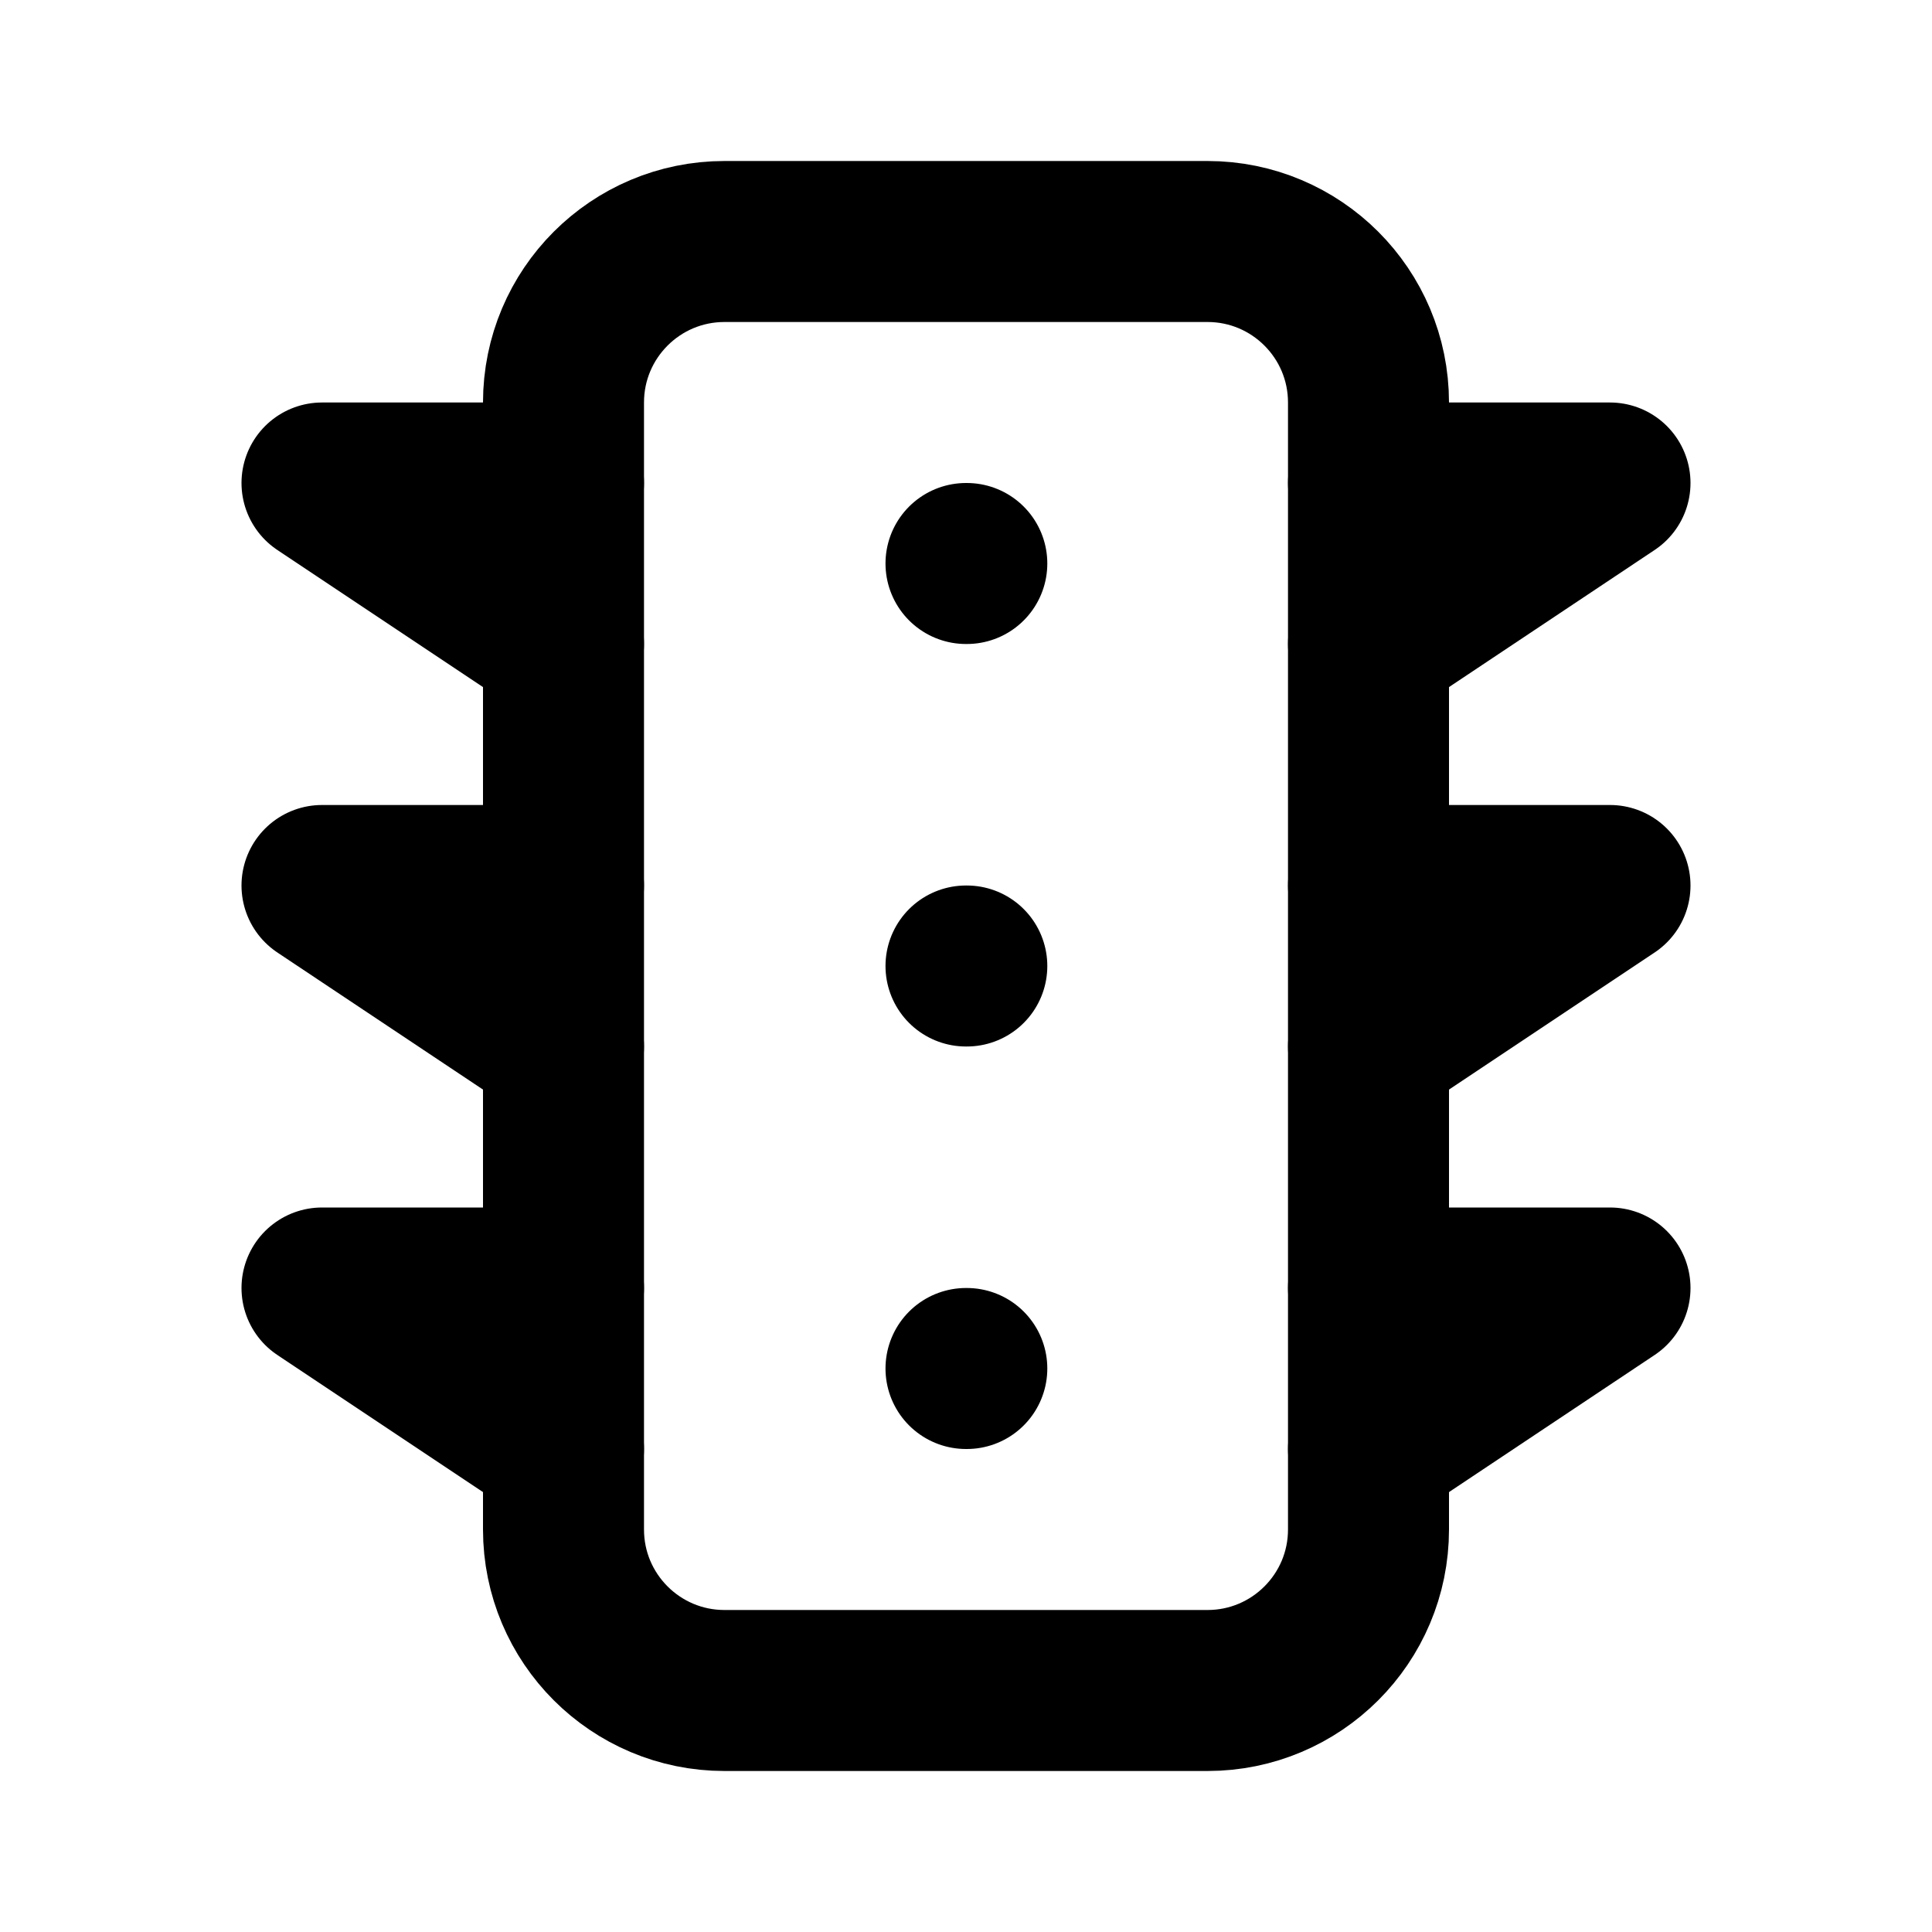
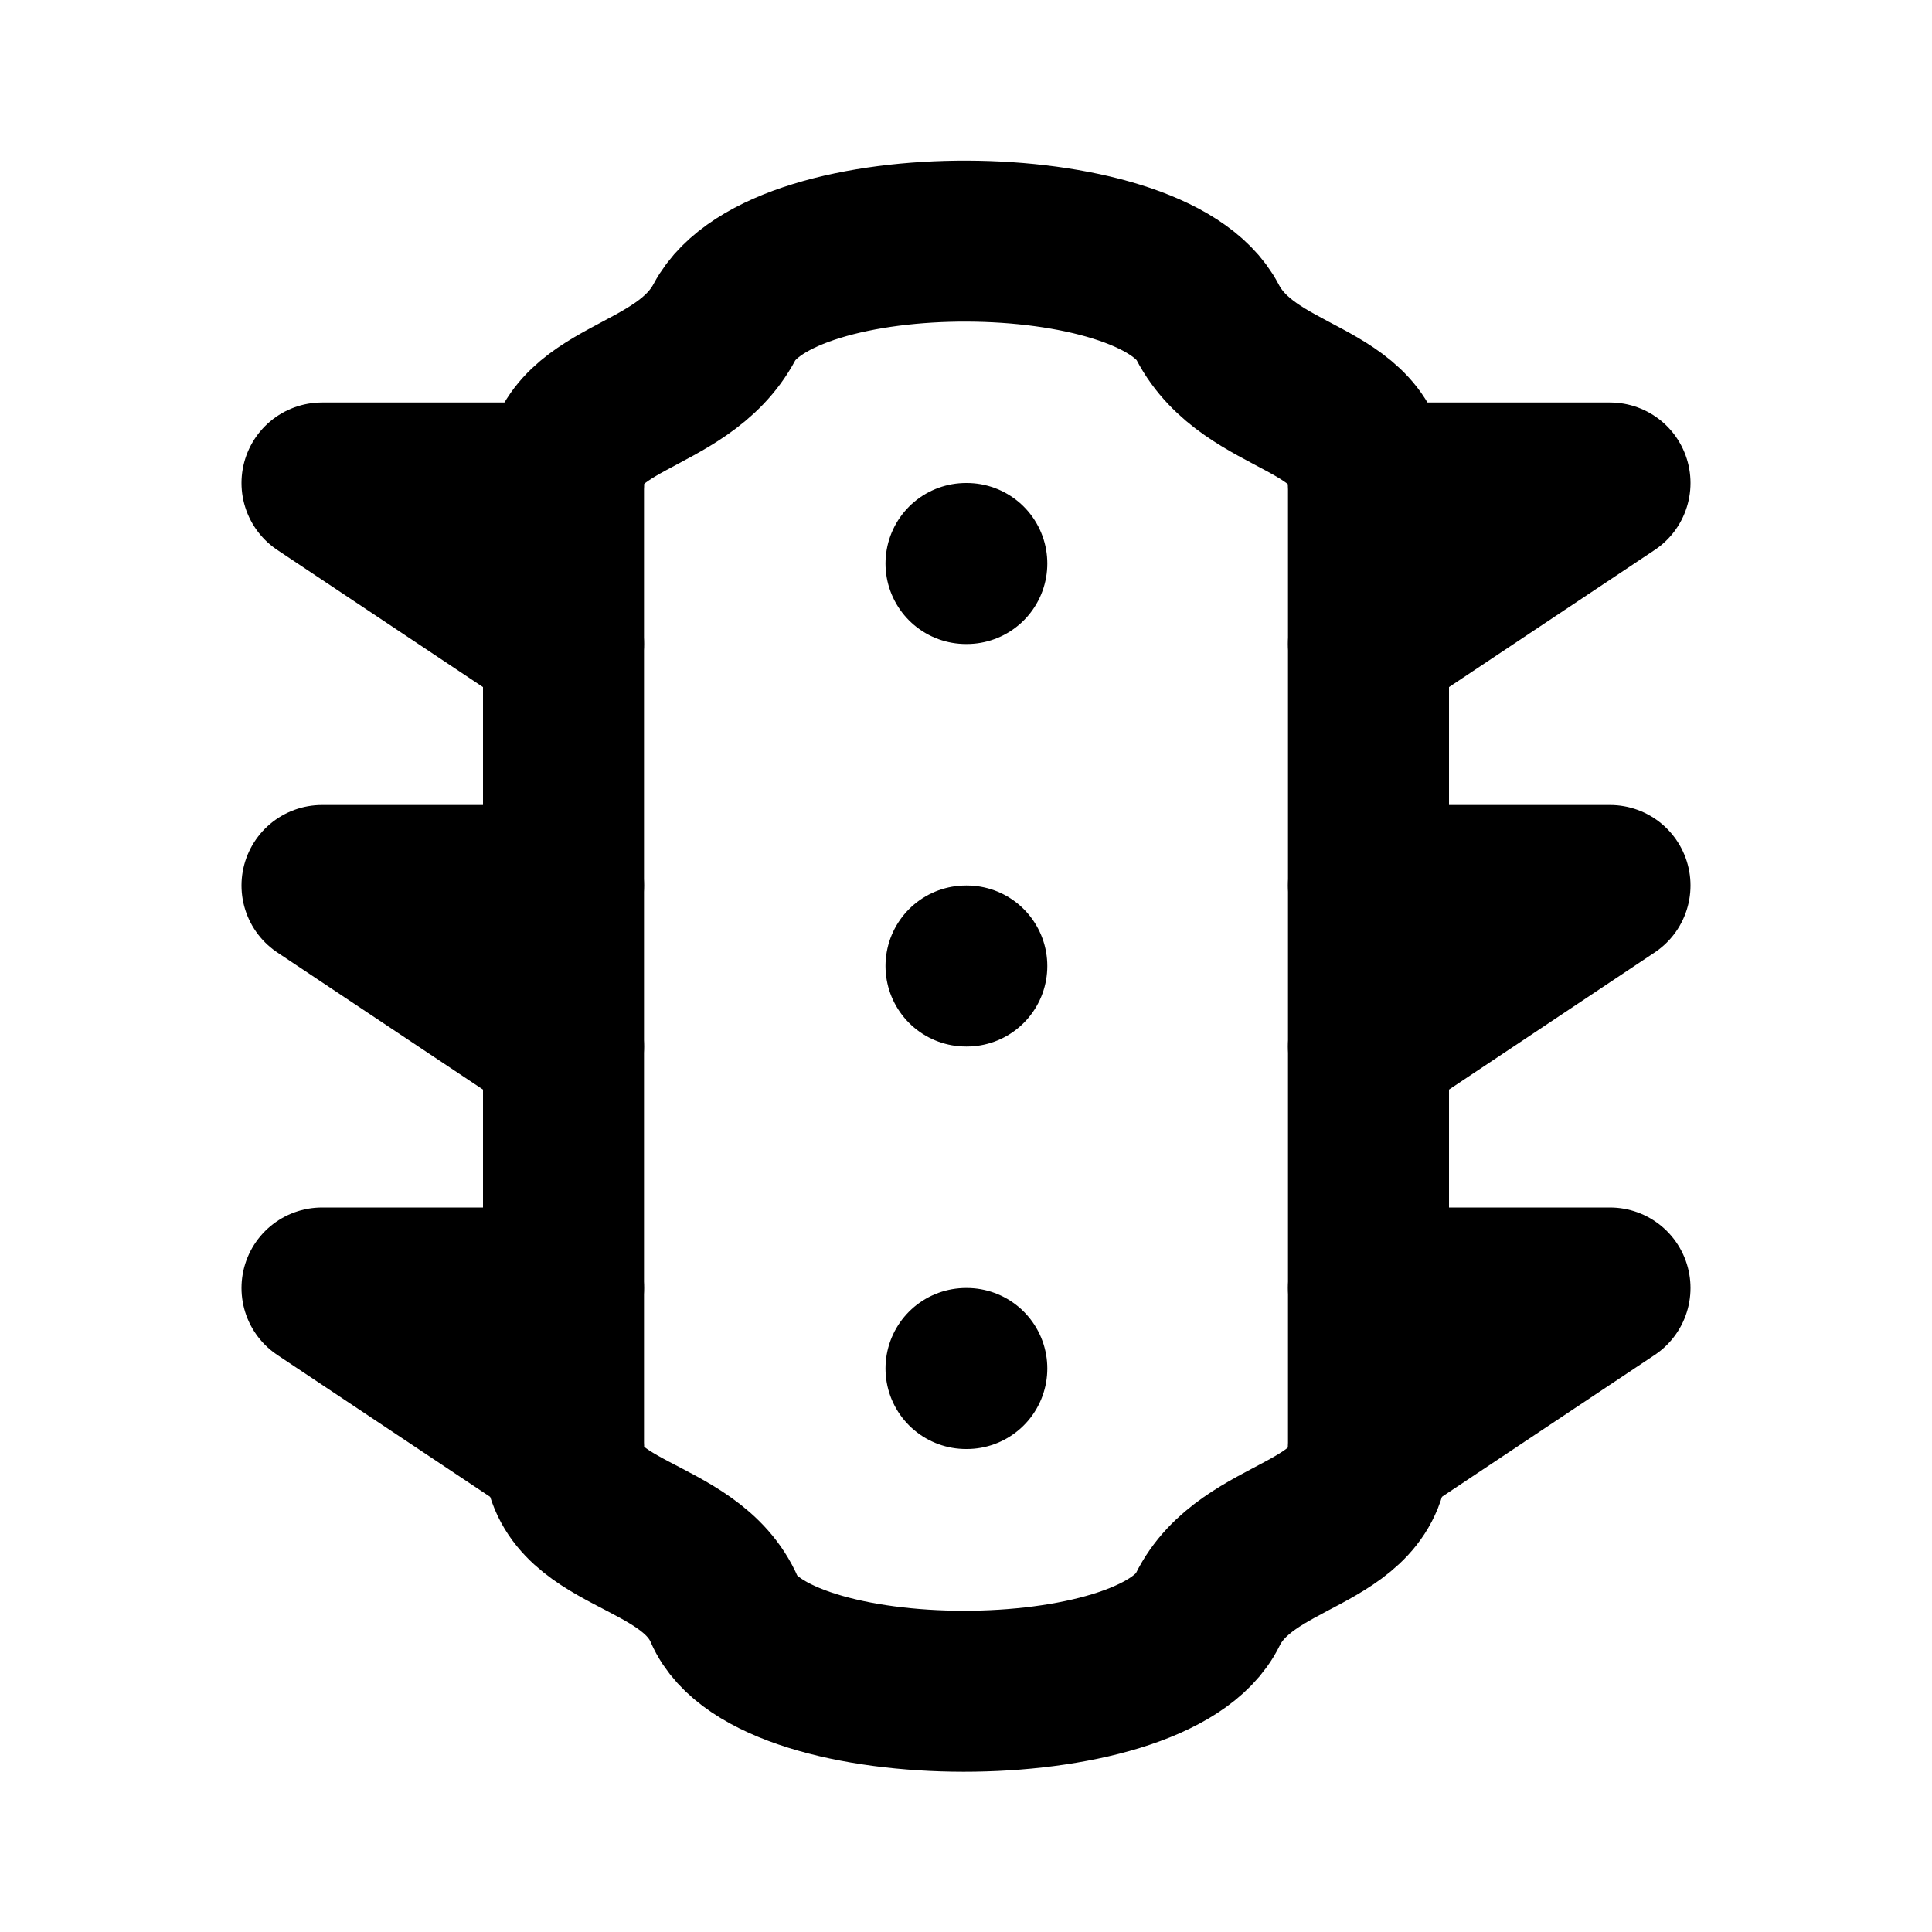
<svg xmlns="http://www.w3.org/2000/svg" width="24" height="24" viewBox="0 0 24 24" fill="none" stroke="currentColor" stroke-width="2" stroke-linecap="round" stroke-linejoin="round" class="lucide lucide-traffic-icon lucide-traffic">
  <path d="M12 12h.01" />
  <path d="M12 17h.01" />
  <path d="M12 7h.01" />
  <path d="M17 11h3l-3 2" />
  <path d="M17 16h3l-3 2" />
  <path d="M17 6h3l-3 2" />
  <path d="M7 11H4l3 2" />
  <path d="M7 16H4l3 2" />
  <path d="M7 6H4l3 2" />
-   <rect x="7" y="3" width="10" height="18" rx="2" />
+   <path d="M9 4c.723-1.357 5.312-1.322 6 0 .53 1.017 2 .892 2 2v12c0 1.108-1.509 1-2 2-.662 1.35-5.42 1.342-6 0-.435-1.006-2-.892-2-2V6c0-1.108 1.464-.994 2-2" />
</svg>
